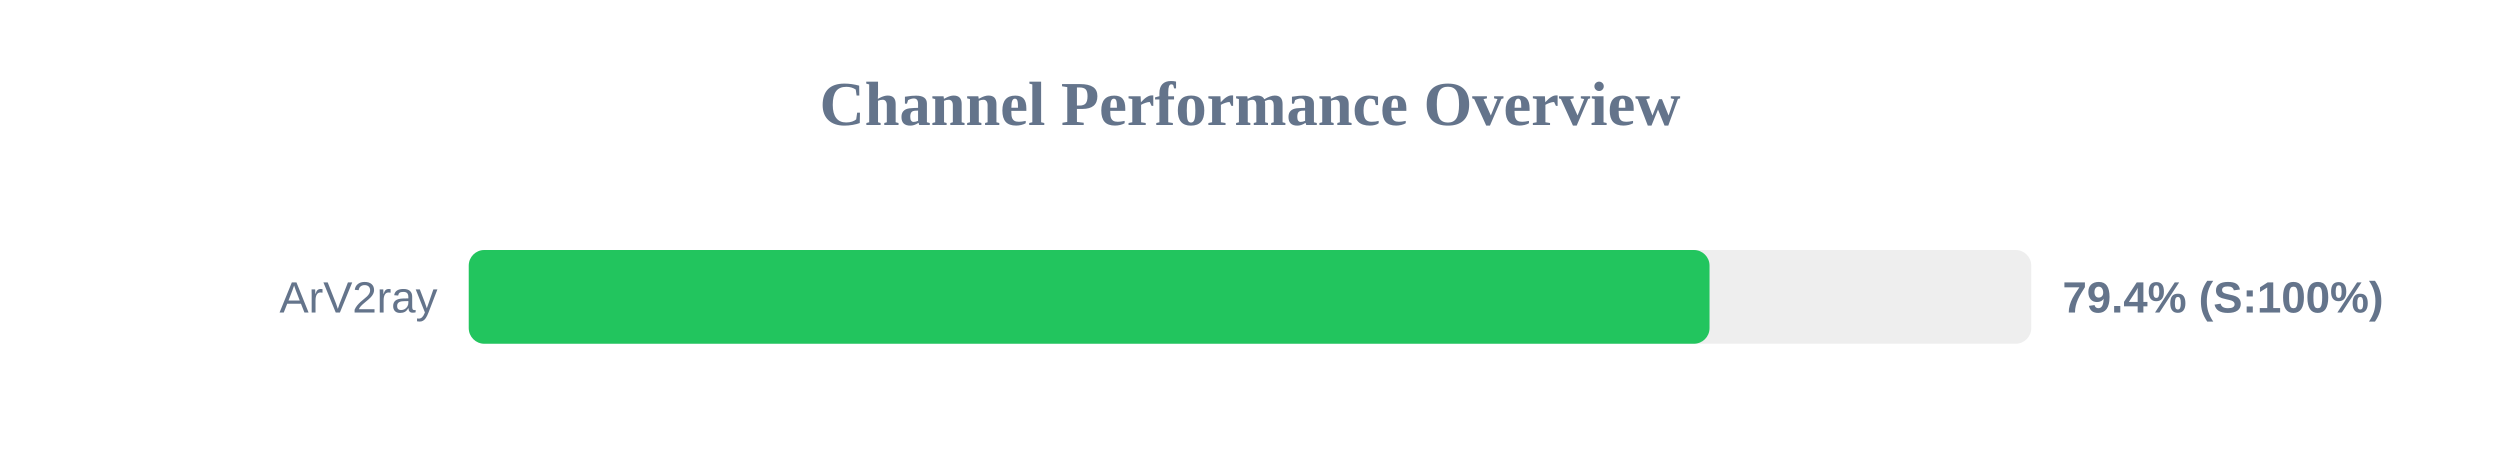
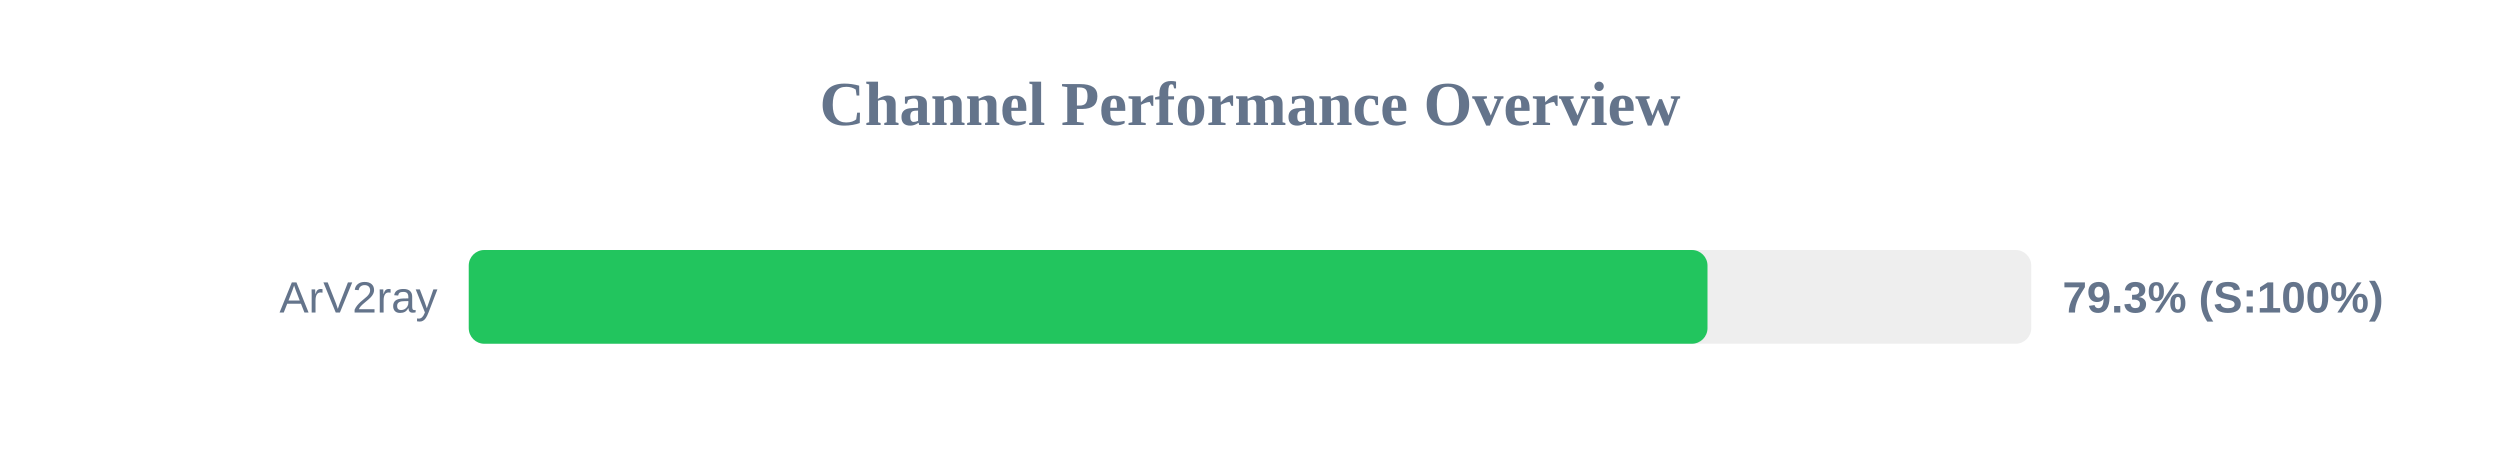
<svg xmlns="http://www.w3.org/2000/svg" width="800" height="150" version="1.1">
  <style>
        .row { font: 14px Arial; fill: #64748b; }
        .score { font: bold 14px Arial; fill: #64748b; }
    </style>
  <text x="400" y="40" text-anchor="middle" font-size="20px" font-weight="bold" fill="#64748b">Channel Performance Overview</text>
  <rect x="150" y="80" width="500" height="30" fill="#eee" rx="5" />
-   <rect x="150" y="80" width="397.05" height="30" fill="#22c55e" rx="5" />
+   <rect x="150" y="80" width="396.4" height="30" fill="#22c55e" rx="5" />
  <text x="140" y="100" text-anchor="end" class="row">ArV2ray</text>
-   <text x="660" y="100" text-anchor="start" class="score">79.4% (S:100%)</text>
+   <text x="660" y="100" text-anchor="start" class="score">79.3% (S:100%)</text>
</svg>
